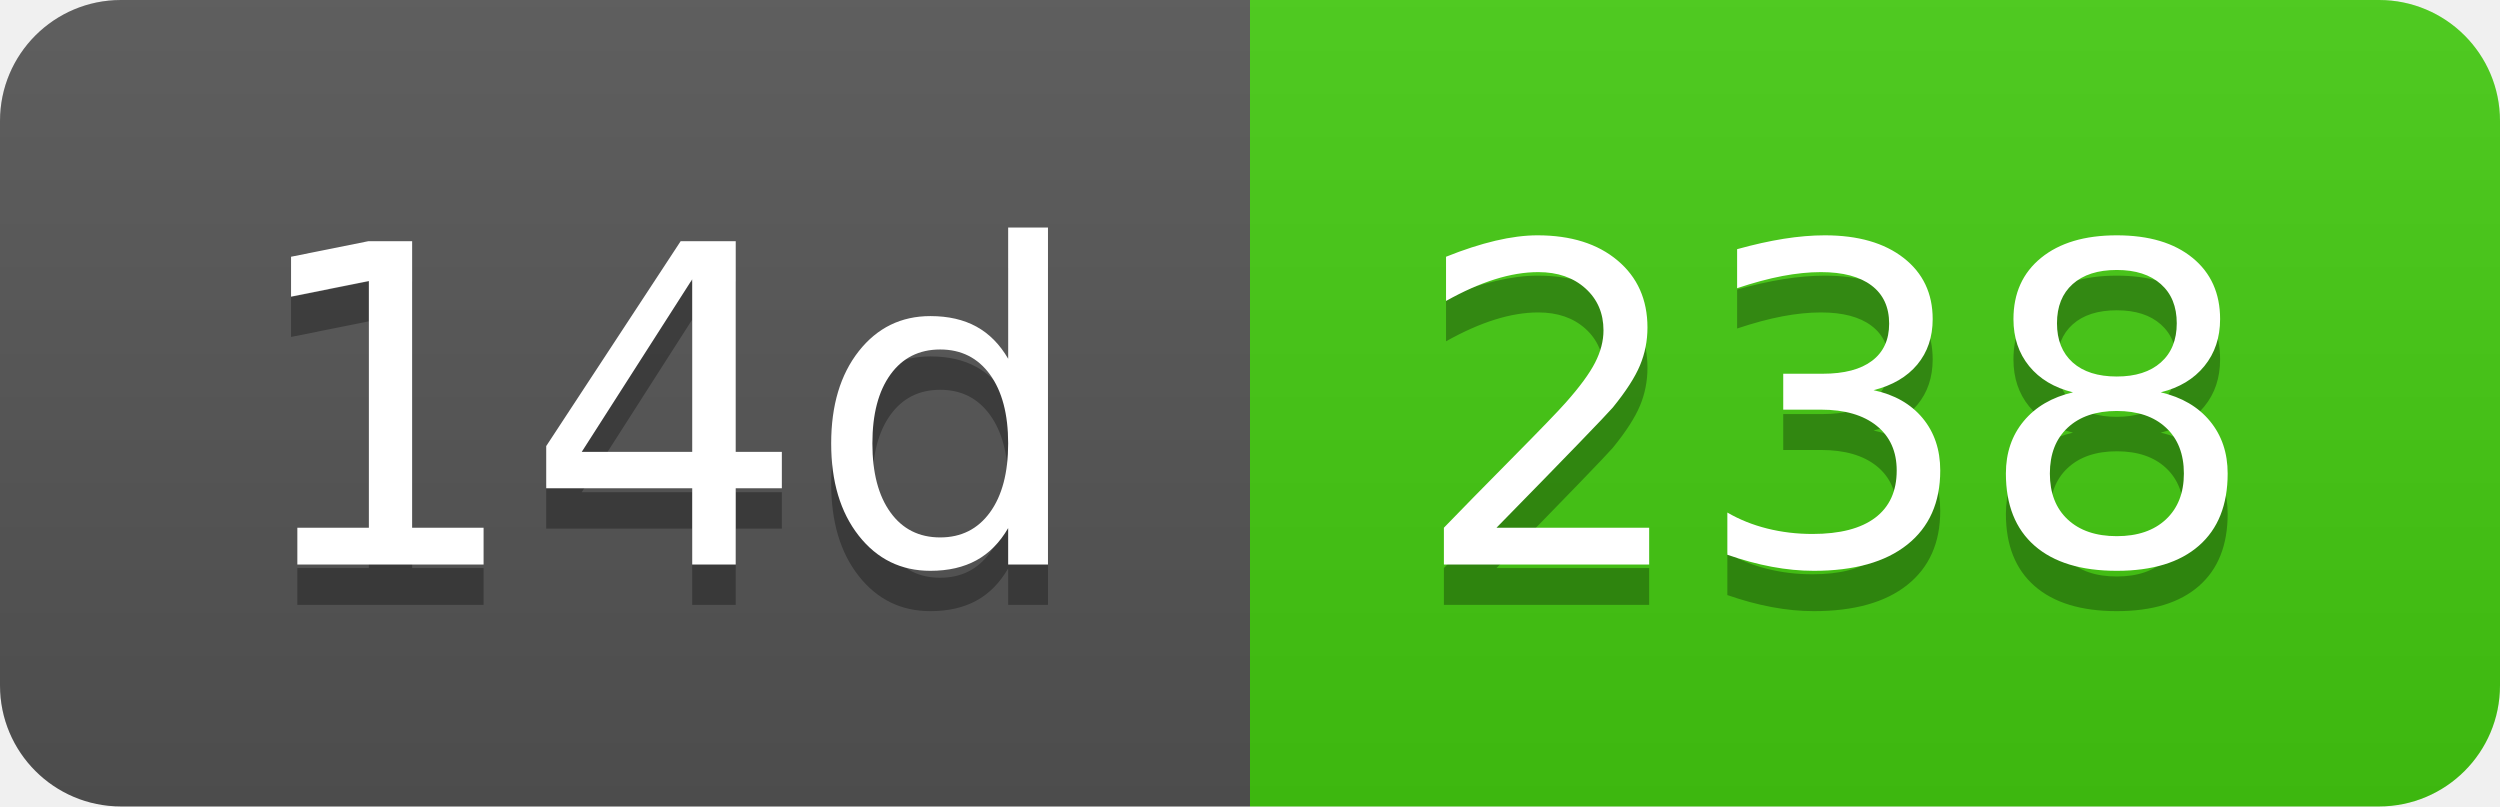
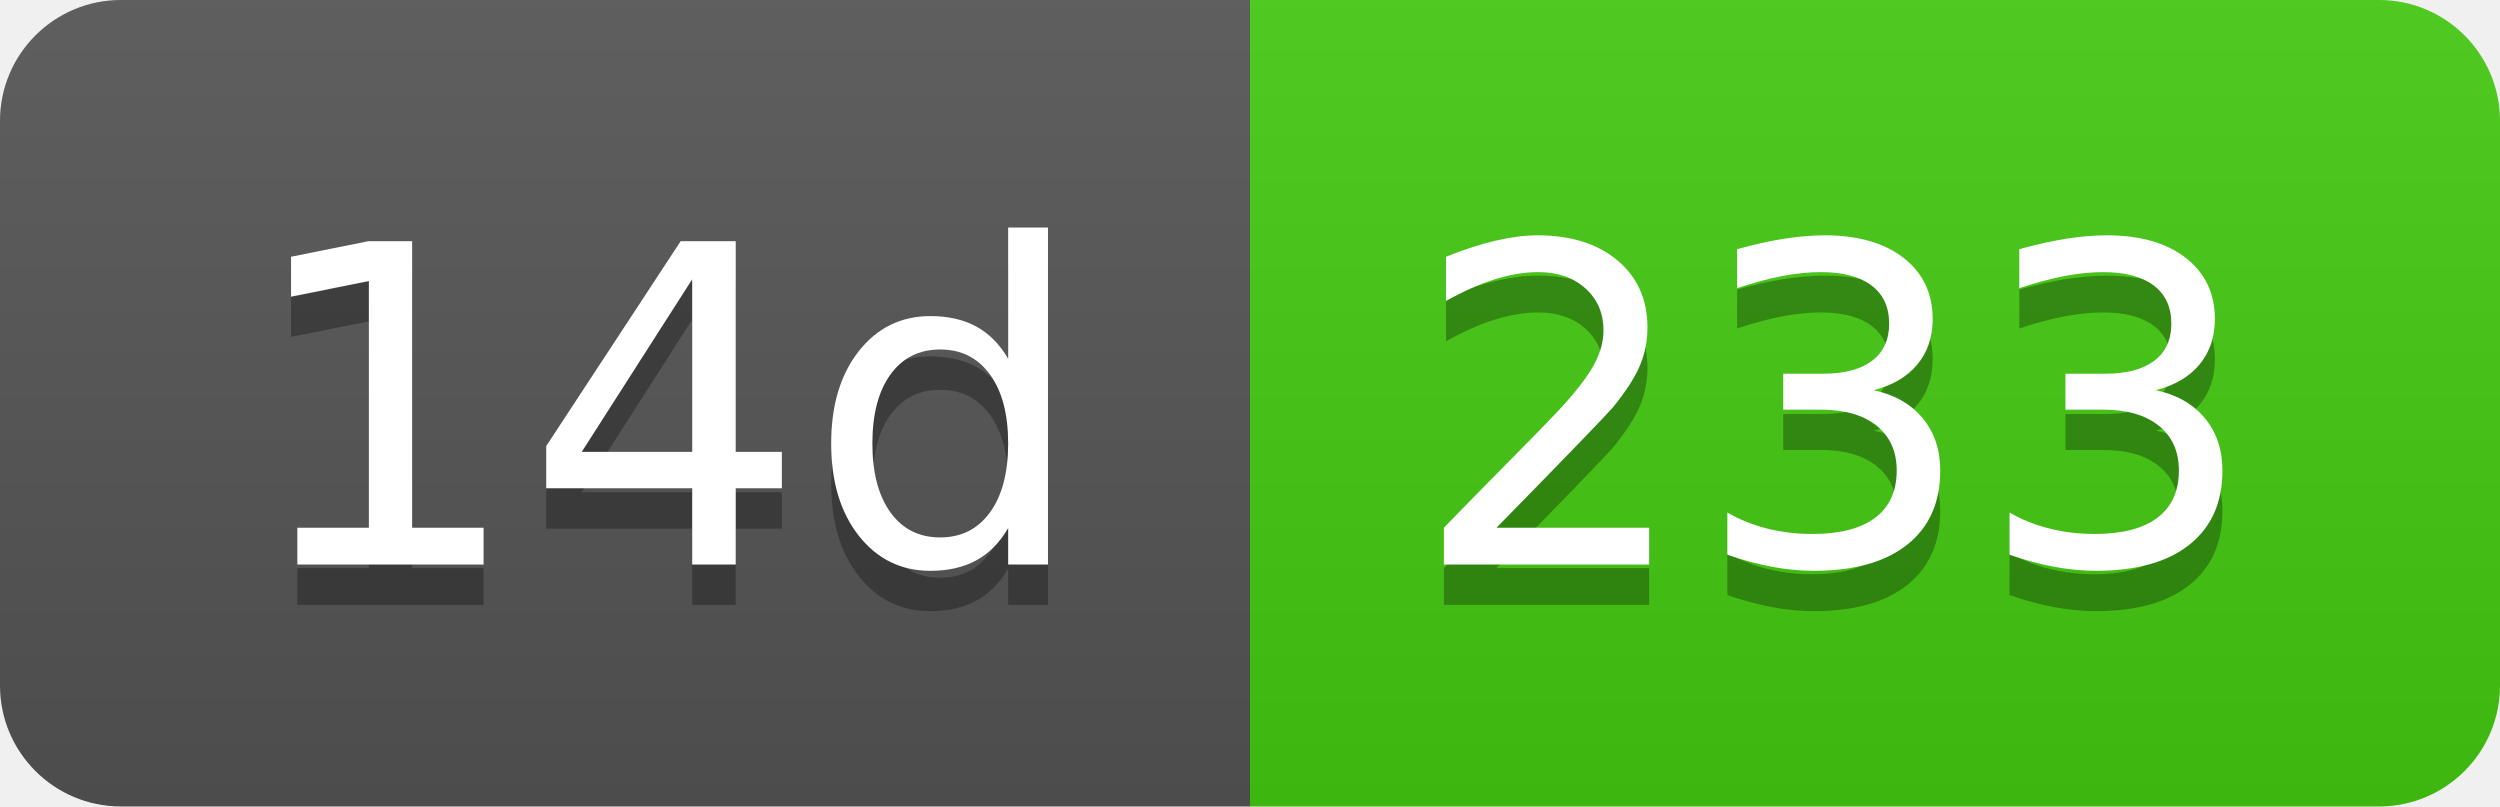
- <svg xmlns="http://www.w3.org/2000/svg" width="62" height="20" role="img" aria-label="14d: 238">
+ <svg xmlns="http://www.w3.org/2000/svg" width="62" height="20" role="img" aria-label="14d: 233">
  <linearGradient id="s" x2="0" y2="100%">
    <stop offset="0" stop-color="#bbb" stop-opacity=".1" />
    <stop offset="1" stop-opacity=".1" />
  </linearGradient>
  <clipPath id="r">
    <rect width="62" height="20" rx="3" fill="#fff" />
  </clipPath>
  <g clip-path="url(#r)">
    <rect width="31" height="20" fill="#555" />
    <rect x="31" width="31" height="20" fill="#4c1" />
    <rect width="62" height="20" fill="url(#s)" />
  </g>
  <g fill="#fff" text-anchor="middle" font-family="Verdana,Geneva,DejaVu Sans,sans-serif" text-rendering="geometricPrecision" font-size="110">
    <text aria-hidden="true" x="165" y="150" fill="#010101" fill-opacity=".3" transform="scale(.1)" textLength="210">14d</text>
    <text x="165" y="140" transform="scale(.1)" fill="#fff" textLength="210">14d</text>
-     <text aria-hidden="true" x="455" y="150" fill="#010101" fill-opacity=".3" transform="scale(.1)" textLength="210">238</text>
-     <text x="455" y="140" transform="scale(.1)" fill="#fff" textLength="210">238</text>
+     <text aria-hidden="true" x="455" y="150" fill="#010101" fill-opacity=".3" transform="scale(.1)" textLength="210">233</text>
+     <text x="455" y="140" transform="scale(.1)" fill="#fff" textLength="210">233</text>
  </g>
</svg>
